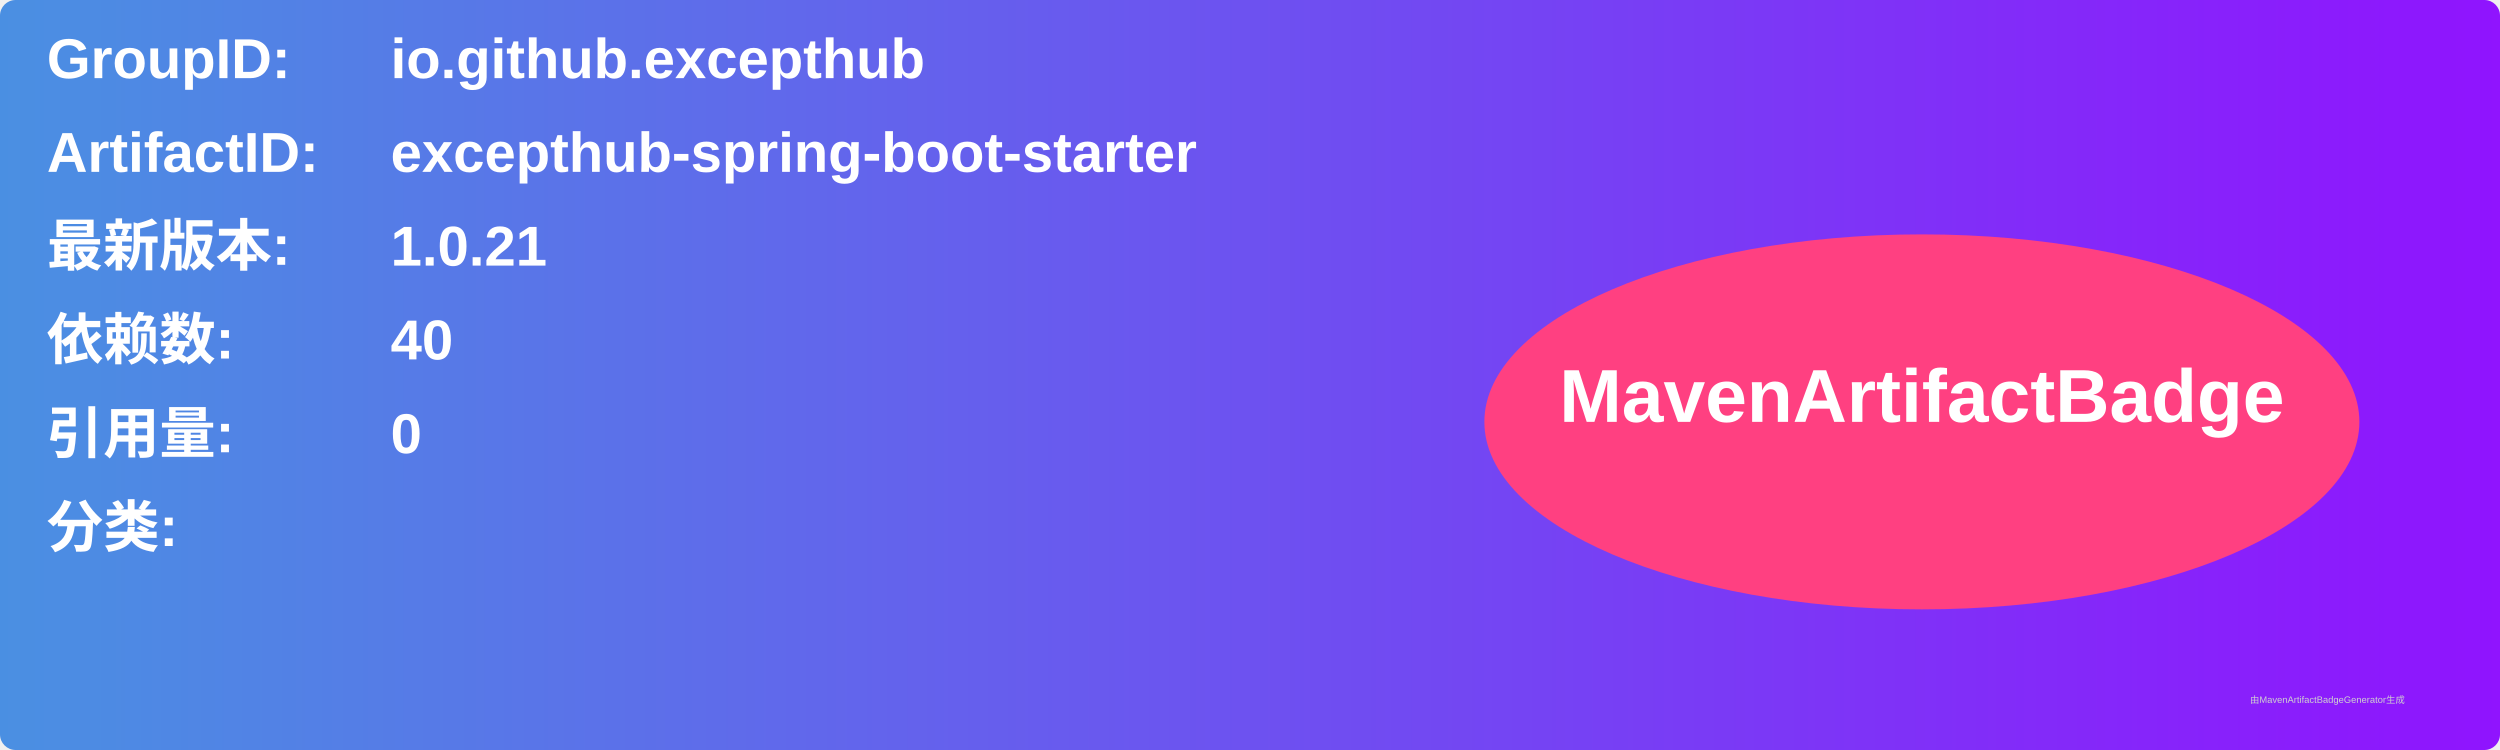
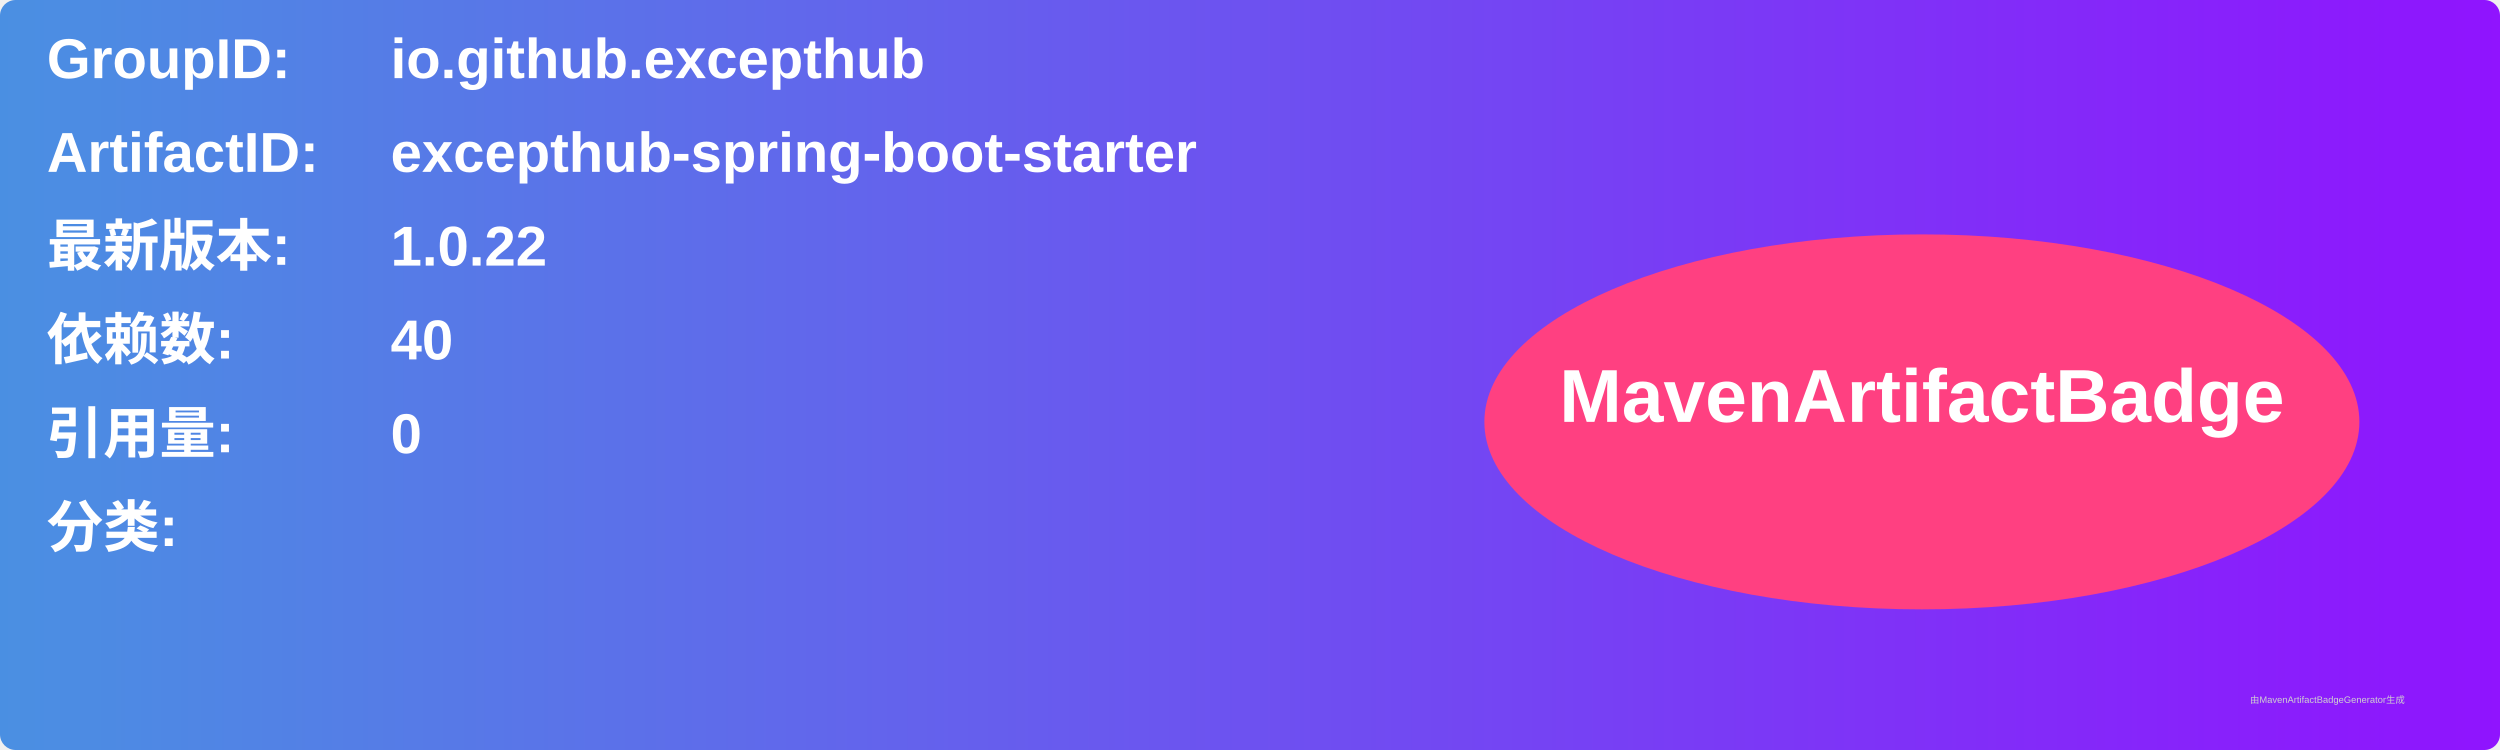
<svg xmlns="http://www.w3.org/2000/svg" width="800" height="240" viewBox="0 0 800 240">
  <linearGradient id="grad" x1="0%" y1="0%" x2="100%" y2="0%">
    <stop offset="0%" stop-color="#4a90e2" />
    <stop offset="100%" stop-color="#9013fe" />
  </linearGradient>
  <rect width="100%" height="100%" rx="5" ry="5" fill="url(#grad)" />
  <g transform="translate(15, 15)">
    <text x="0" y="10" font-family="Arial" font-size="18" fill="white" font-weight="bold" width="260">GroupID:</text>
    <text x="110" y="10" font-family="Arial" font-size="18" fill="white" font-weight="bold" width="460">io.github.excepthub</text>
    <text x="0" y="40" font-family="Arial" font-size="18" fill="white" font-weight="bold" width="260">ArtifactID:</text>
    <text x="110" y="40" font-family="Arial" font-size="18" fill="white" font-weight="bold" width="460">excepthub-spring-boot-starter</text>
    <text x="0" y="70" font-family="Arial" font-size="18" fill="white" font-weight="bold">最新版本:</text>
    <text x="110" y="70" font-family="Arial" font-size="18" fill="white" font-weight="bold">
-       <tspan font-weight="bold">1.0.21</tspan>
+       <tspan font-weight="bold">1.0.22</tspan>
    </text>
    <text x="0" y="100" font-family="Arial" font-size="18" fill="white" font-weight="bold">依赖数: </text>
    <text x="110" y="100" font-family="Arial" font-size="18" fill="white">
      <tspan font-weight="bold">40</tspan>
    </text>
    <text x="0" y="130" font-family="Arial" font-size="18" fill="white" font-weight="bold">引用量: </text>
    <text x="110" y="130" font-family="Arial" font-size="18" fill="white">
      <tspan font-weight="bold">0</tspan>
    </text>
    <text x="0" y="160" font-family="Arial" font-size="18" fill="white" font-weight="bold">分类:</text>
    <text x="10" y="190" font-family="Arial" font-size="10" fill="white">
      <tspan font-weight="bold" />
    </text>
    <ellipse cx="600" cy="120" rx="140" ry="60" fill="#ff4081" />
    <text x="600" y="120" text-anchor="middle" font-family="Arial" font-size="24" fill="white" font-weight="bold">MavenArtifactBadge</text>
  </g>
  <text x="720" y="225" font-family="Arial" font-size="3" fill="#d0d0d0">由MavenArtifactBadgeGenerator生成</text>
</svg>
